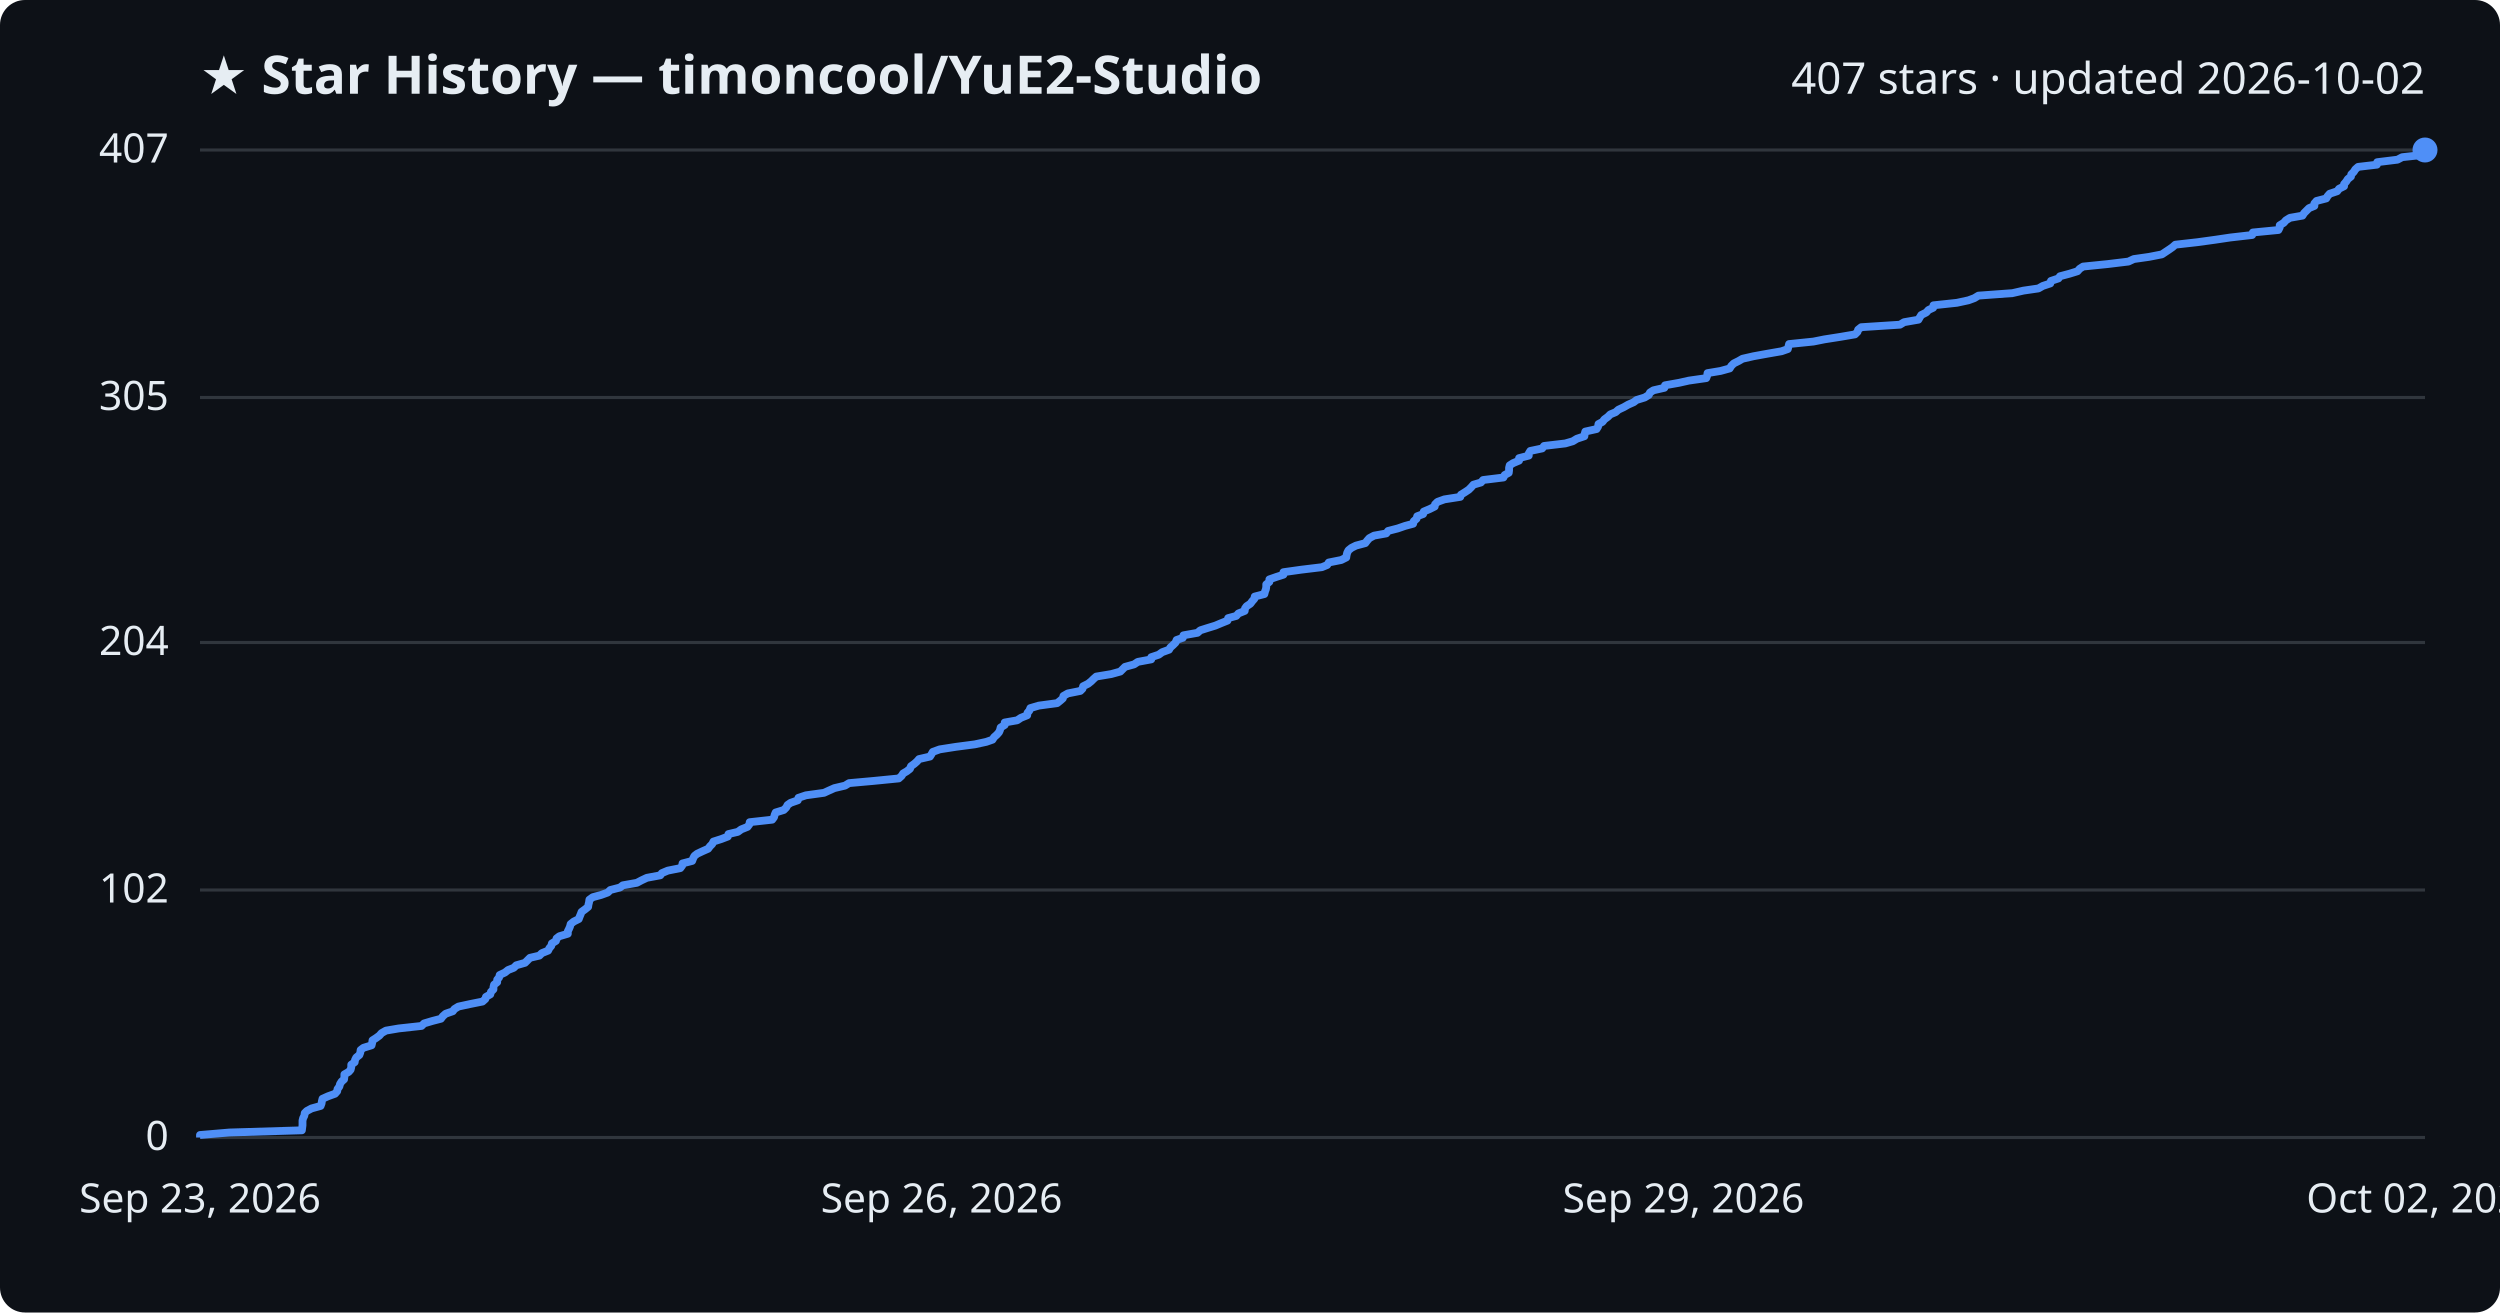
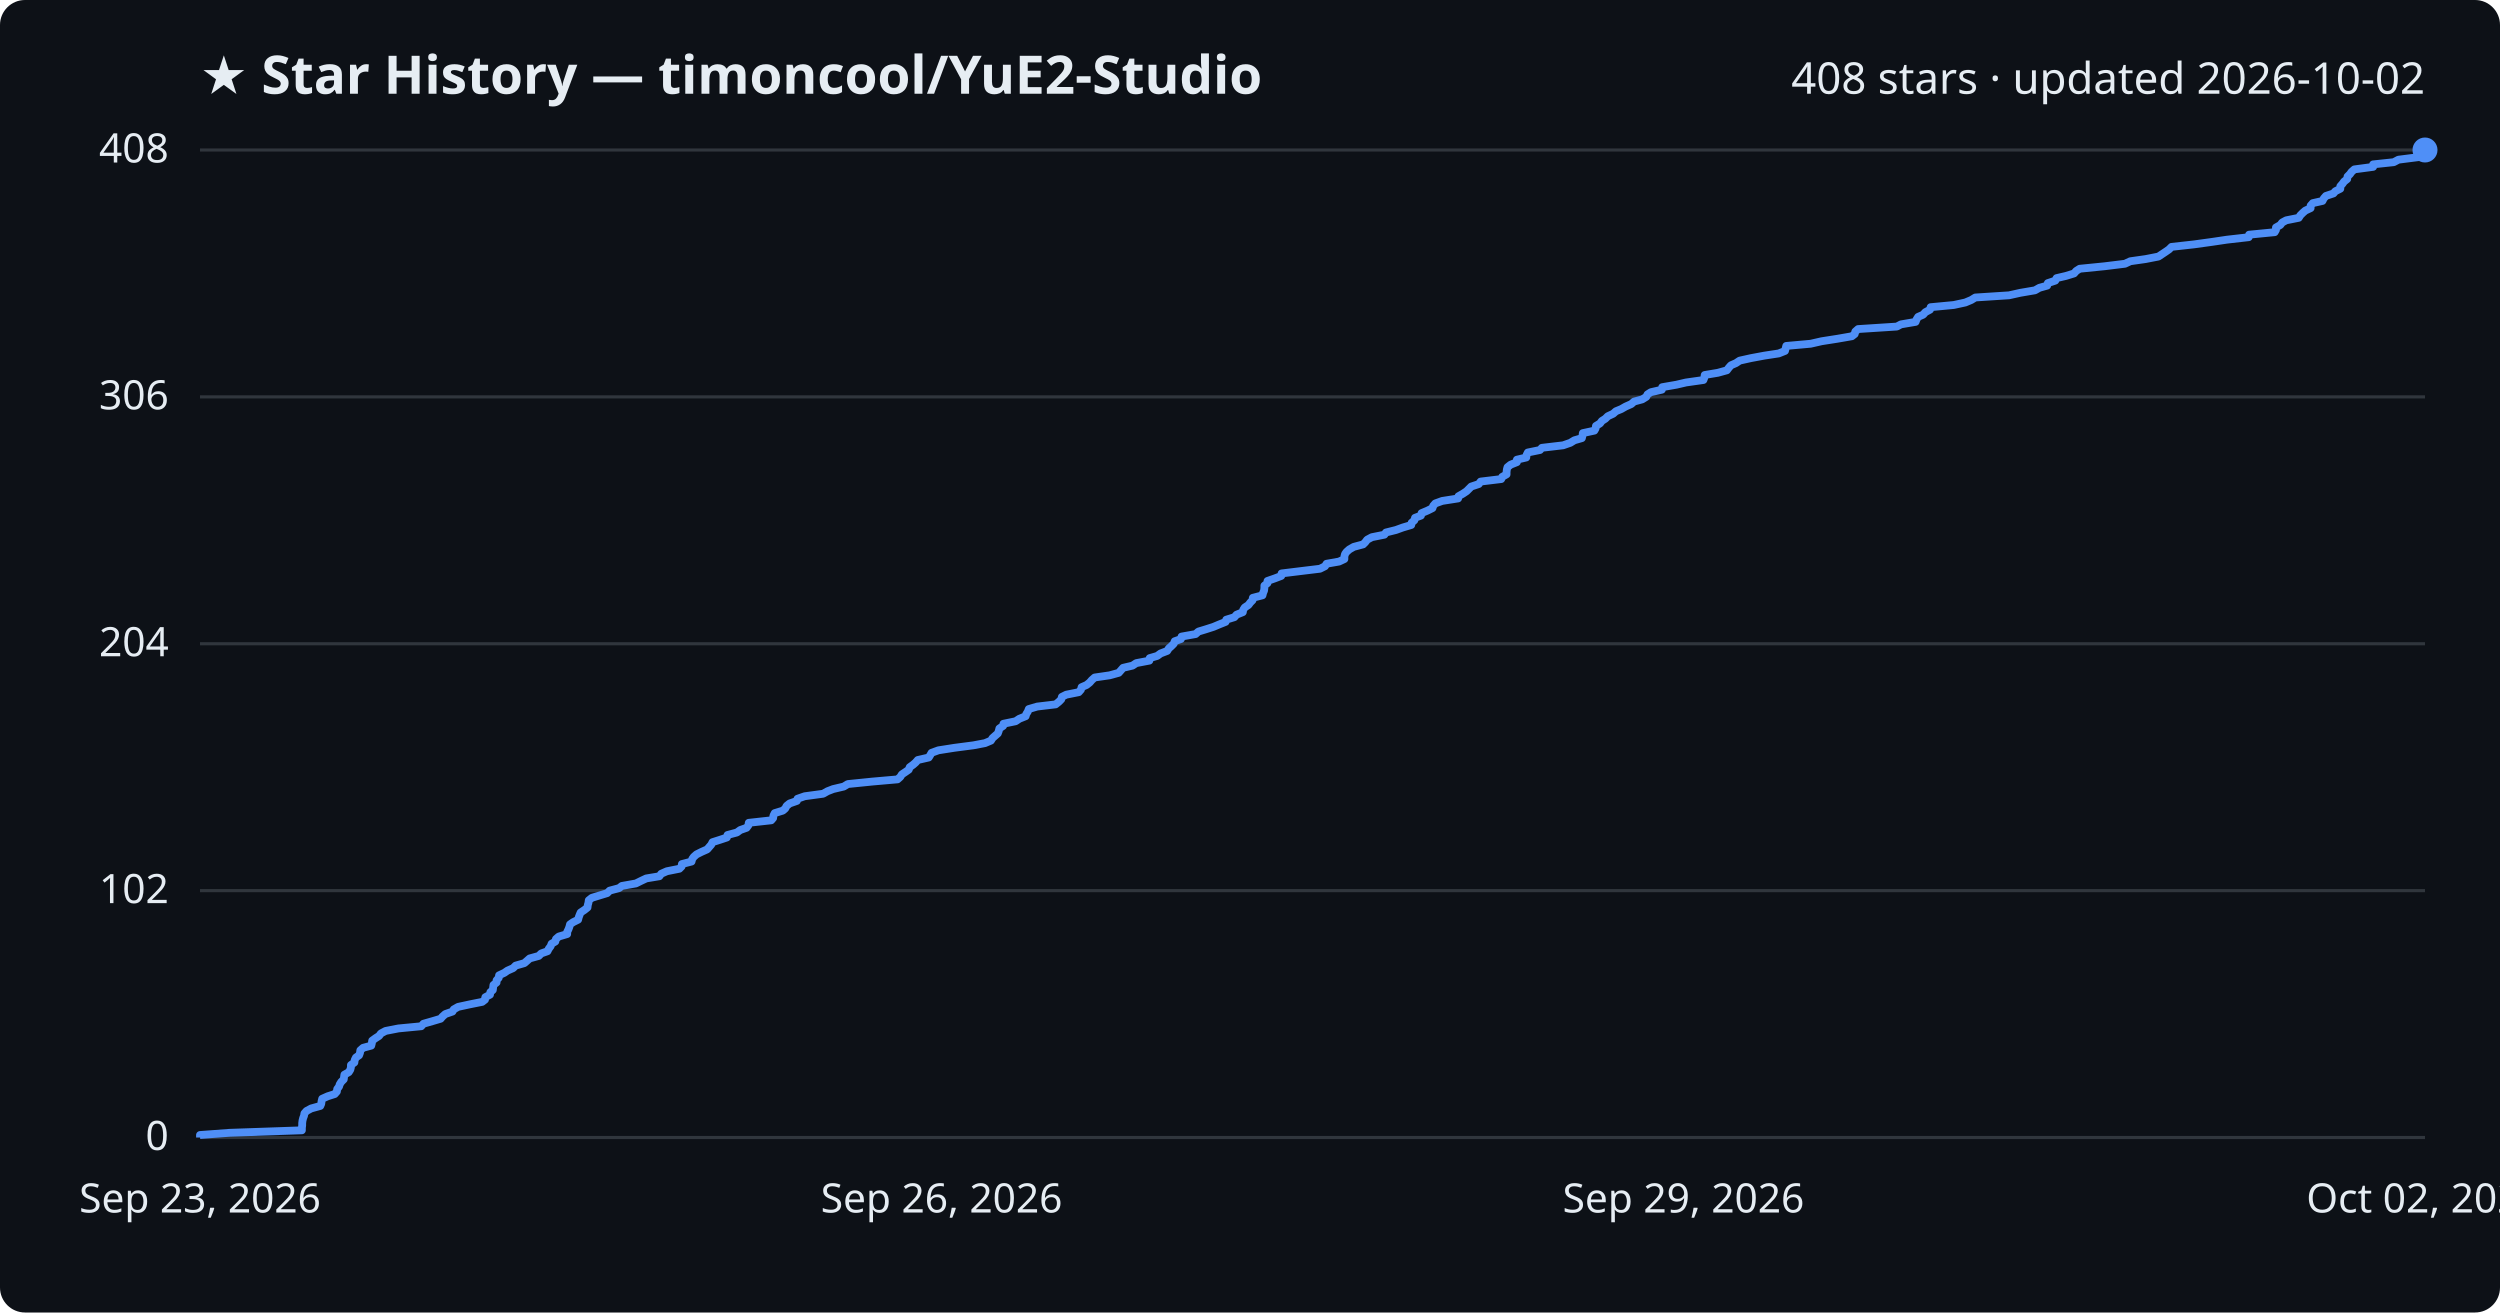
<svg xmlns="http://www.w3.org/2000/svg" viewBox="0 0 800 420" font-family="Segoe UI, sans-serif">
  <rect width="800" height="420" fill="#0d1117" rx="8" />
  <text x="64" y="30" fill="#e6edf3" font-size="17" font-weight="700">★ Star History — timoncool/YuE2-Studio</text>
-   <text x="776" y="30" fill="#e6edf3" font-size="14" text-anchor="end">407 stars · updated 2026-10-02</text>
+   <text x="776" y="30" fill="#e6edf3" font-size="14" text-anchor="end">408 stars · updated 2026-10-02</text>
  <line x1="64" y1="364.0" x2="776" y2="364.0" stroke="#30363d" stroke-width="1" />
  <text x="54" y="368.0" fill="#e6edf3" font-size="13" text-anchor="end">0</text>
-   <line x1="64" y1="284.8" x2="776" y2="284.8" stroke="#30363d" stroke-width="1" />
-   <text x="54" y="288.8" fill="#e6edf3" font-size="13" text-anchor="end">102</text>
-   <line x1="64" y1="205.6" x2="776" y2="205.6" stroke="#30363d" stroke-width="1" />
-   <text x="54" y="209.6" fill="#e6edf3" font-size="13" text-anchor="end">204</text>
-   <line x1="64" y1="127.2" x2="776" y2="127.2" stroke="#30363d" stroke-width="1" />
-   <text x="54" y="131.2" fill="#e6edf3" font-size="13" text-anchor="end">305</text>
+   <line x1="64" y1="285.0" x2="776" y2="285.0" stroke="#30363d" stroke-width="1" />
+   <text x="54" y="289.0" fill="#e6edf3" font-size="13" text-anchor="end">102</text>
+   <line x1="64" y1="206.0" x2="776" y2="206.0" stroke="#30363d" stroke-width="1" />
+   <text x="54" y="210.0" fill="#e6edf3" font-size="13" text-anchor="end">204</text>
+   <line x1="64" y1="127.0" x2="776" y2="127.0" stroke="#30363d" stroke-width="1" />
+   <text x="54" y="131.0" fill="#e6edf3" font-size="13" text-anchor="end">306</text>
  <line x1="64" y1="48.0" x2="776" y2="48.0" stroke="#30363d" stroke-width="1" />
-   <text x="54" y="52.0" fill="#e6edf3" font-size="13" text-anchor="end">407</text>
-   <path d="M64.0,364.0 L64.0,363.2 L73.4,362.4 L96.6,361.7 L96.7,360.9 L96.8,360.1 L96.8,359.3 L96.8,358.6 L97.0,357.8 L97.4,357.0 L97.5,356.2 L98.2,355.5 L99.7,354.7 L102.6,353.9 L102.9,353.1 L103.0,352.4 L103.2,351.6 L105.0,350.8 L107.2,350.0 L107.9,349.2 L108.0,348.5 L108.6,347.7 L108.8,346.9 L109.3,346.1 L110.1,345.4 L110.2,344.6 L110.2,343.8 L111.6,343.0 L112.2,342.3 L112.4,341.5 L112.4,340.7 L113.5,339.9 L113.6,339.2 L114.0,338.4 L115.0,337.6 L115.3,336.8 L115.4,336.0 L116.3,335.3 L118.9,334.5 L119.1,333.7 L119.2,332.9 L120.3,332.2 L121.4,331.4 L122.1,330.6 L123.5,329.8 L127.6,329.1 L134.9,328.3 L135.7,327.5 L138.4,326.7 L141.1,326.0 L141.7,325.2 L142.6,324.4 L144.9,323.6 L145.4,322.9 L146.7,322.1 L150.4,321.3 L154.4,320.5 L155.3,319.7 L155.5,319.0 L156.9,318.2 L157.1,317.4 L157.9,316.6 L157.9,315.9 L158.1,315.1 L159.1,314.3 L159.1,313.5 L159.7,312.8 L159.9,312.0 L161.6,311.2 L162.6,310.4 L164.4,309.7 L165.2,308.9 L168.0,308.1 L168.8,307.3 L169.6,306.5 L172.6,305.8 L173.4,305.0 L175.4,304.2 L175.8,303.4 L176.4,302.7 L176.6,301.9 L177.9,301.1 L178.1,300.3 L179.0,299.6 L181.7,298.8 L181.7,298.0 L182.1,297.2 L182.4,296.5 L182.6,295.7 L183.6,294.9 L185.2,294.1 L185.5,293.3 L185.8,292.6 L186.1,291.8 L187.2,291.0 L188.2,290.2 L188.3,289.5 L188.5,288.7 L188.6,287.9 L189.7,287.1 L192.3,286.4 L194.5,285.6 L195.3,284.8 L198.4,284.0 L199.3,283.3 L203.8,282.5 L205.3,281.7 L207.0,280.9 L211.3,280.1 L211.8,279.4 L213.7,278.6 L217.7,277.8 L218.3,277.0 L218.4,276.3 L221.5,275.5 L221.8,274.7 L222.2,273.9 L223.1,273.2 L224.8,272.4 L226.6,271.6 L227.2,270.8 L227.9,270.1 L228.3,269.3 L230.8,268.5 L232.9,267.7 L233.1,266.9 L236.1,266.2 L237.2,265.4 L239.2,264.6 L239.8,263.8 L239.9,263.1 L247.1,262.3 L247.7,261.5 L247.9,260.7 L248.2,260.0 L250.8,259.2 L251.6,258.4 L252.0,257.6 L253.0,256.9 L255.3,256.1 L255.5,255.3 L257.9,254.5 L263.7,253.7 L265.2,253.0 L267.0,252.2 L270.4,251.4 L271.7,250.6 L279.5,249.9 L287.6,249.1 L288.5,248.3 L289.0,247.5 L290.2,246.8 L291.2,246.0 L291.5,245.2 L292.6,244.4 L293.4,243.7 L294.1,242.9 L297.6,242.1 L298.1,241.3 L298.5,240.6 L300.7,239.8 L305.8,239.0 L311.9,238.2 L315.6,237.4 L317.6,236.7 L318.1,235.9 L319.0,235.1 L319.7,234.3 L320.0,233.6 L320.2,232.8 L321.5,232.0 L321.5,231.2 L325.5,230.5 L326.7,229.7 L328.7,228.9 L328.8,228.1 L329.4,227.4 L329.7,226.6 L332.4,225.8 L338.3,225.0 L339.3,224.2 L340.1,223.5 L340.3,222.7 L341.7,221.9 L345.7,221.1 L346.4,220.4 L346.6,219.6 L348.2,218.8 L349.2,218.0 L349.9,217.3 L350.8,216.5 L355.6,215.7 L358.5,214.9 L359.2,214.2 L360.0,213.4 L362.9,212.6 L364.1,211.8 L368.4,211.0 L368.4,210.3 L370.8,209.5 L371.9,208.7 L374.1,207.9 L374.5,207.2 L375.4,206.4 L376.2,205.6 L376.5,204.8 L378.5,204.1 L378.7,203.3 L383.2,202.5 L384.1,201.7 L386.3,201.0 L388.9,200.2 L390.8,199.4 L392.8,198.6 L393.0,197.8 L395.6,197.1 L396.3,196.3 L398.3,195.5 L398.4,194.7 L398.9,194.0 L400.1,193.2 L400.7,192.4 L401.4,191.6 L401.5,190.9 L404.6,190.1 L404.8,189.3 L405.1,188.5 L405.2,187.8 L405.2,187.0 L406.2,186.2 L406.2,185.4 L408.5,184.6 L410.7,183.9 L410.7,183.1 L416.4,182.3 L423.0,181.5 L424.7,180.8 L425.2,180.0 L429.2,179.2 L430.8,178.4 L430.9,177.7 L431.1,176.9 L431.5,176.1 L432.5,175.3 L433.9,174.6 L436.9,173.8 L437.5,173.0 L438.2,172.2 L439.7,171.4 L443.6,170.7 L444.2,169.9 L447.3,169.1 L449.6,168.3 L452.2,167.6 L452.4,166.8 L453.3,166.0 L453.5,165.2 L455.4,164.5 L455.6,163.7 L457.5,162.9 L459.1,162.1 L459.2,161.4 L460.0,160.6 L462.2,159.8 L467.3,159.0 L467.5,158.3 L468.8,157.5 L470.0,156.7 L470.8,155.9 L471.5,155.1 L473.9,154.4 L474.6,153.6 L481.1,152.8 L481.5,152.0 L482.8,151.3 L482.9,150.5 L482.9,149.7 L483.1,148.9 L484.2,148.2 L486.1,147.4 L486.1,146.6 L489.2,145.8 L489.2,145.1 L489.7,144.3 L493.5,143.5 L494.1,142.7 L500.9,141.9 L503.3,141.2 L504.6,140.4 L507.0,139.6 L507.1,138.8 L507.3,138.1 L510.9,137.3 L511.4,136.5 L511.5,135.7 L512.8,135.0 L513.4,134.2 L514.5,133.4 L515.3,132.6 L517.0,131.9 L517.9,131.1 L519.6,130.3 L521.0,129.5 L522.8,128.7 L523.7,128.0 L526.3,127.2 L527.6,126.4 L528.0,125.6 L529.1,124.9 L532.6,124.1 L532.8,123.3 L537.3,122.5 L540.4,121.8 L546.0,121.0 L546.3,120.2 L546.4,119.4 L550.6,118.7 L553.5,117.9 L554.0,117.1 L554.8,116.3 L556.4,115.5 L557.6,114.8 L561.1,114.0 L565.5,113.2 L570.1,112.4 L572.1,111.7 L572.3,110.9 L572.5,110.1 L580.3,109.3 L583.8,108.6 L588.9,107.8 L593.6,107.0 L594.4,106.2 L594.6,105.5 L595.6,104.7 L608.0,103.9 L609.3,103.1 L613.9,102.3 L614.3,101.6 L614.8,100.8 L616.4,100.0 L617.1,99.2 L618.6,98.5 L618.7,97.7 L626.2,96.9 L629.9,96.1 L631.8,95.4 L633.1,94.6 L644.0,93.8 L647.5,93.0 L652.3,92.3 L653.7,91.5 L656.1,90.7 L656.3,89.9 L658.7,89.1 L659.2,88.4 L662.2,87.6 L664.8,86.8 L665.5,86.0 L666.6,85.3 L674.5,84.5 L681.1,83.7 L682.8,82.9 L687.7,82.2 L691.8,81.4 L693.0,80.6 L694.2,79.8 L695.2,79.1 L696.1,78.3 L703.2,77.5 L709.0,76.7 L713.7,76.0 L720.7,75.2 L720.9,74.4 L729.1,73.6 L729.5,72.8 L729.5,72.1 L730.8,71.3 L731.5,70.5 L732.8,69.7 L736.8,69.0 L737.3,68.2 L738.1,67.4 L738.9,66.6 L740.6,65.9 L740.6,65.1 L741.3,64.3 L744.4,63.5 L744.8,62.8 L745.5,62.0 L747.9,61.2 L748.5,60.4 L750.1,59.6 L750.1,58.9 L750.8,58.1 L751.3,57.3 L752.3,56.5 L752.4,55.8 L753.2,55.0 L753.7,54.2 L754.6,53.4 L760.6,52.7 L760.7,51.9 L767.2,51.1 L768.7,50.3 L775.1,49.6 L775.3,48.8 L776.0,48.0 L776.0,48.0" fill="none" stroke="#4f8ff7" stroke-width="2.5" stroke-linejoin="round" />
+   <text x="54" y="52.0" fill="#e6edf3" font-size="13" text-anchor="end">408</text>
+   <path d="M64.0,364.0 L64.0,363.2 L73.4,362.5 L96.6,361.7 L96.6,360.9 L96.7,360.1 L96.7,359.4 L96.8,358.6 L97.0,357.8 L97.3,357.0 L97.4,356.3 L98.1,355.5 L99.6,354.7 L102.5,353.9 L102.8,353.2 L102.9,352.4 L103.1,351.6 L104.9,350.8 L107.1,350.1 L107.8,349.3 L107.9,348.5 L108.5,347.7 L108.7,347.0 L109.2,346.2 L110.0,345.4 L110.1,344.6 L110.2,343.9 L111.6,343.1 L112.1,342.3 L112.3,341.5 L112.3,340.8 L113.4,340.0 L113.5,339.2 L113.9,338.4 L114.9,337.7 L115.2,336.9 L115.3,336.1 L116.2,335.3 L118.8,334.6 L119.0,333.8 L119.1,333.0 L120.2,332.2 L121.3,331.5 L121.9,330.7 L123.4,329.9 L127.5,329.1 L134.8,328.4 L135.5,327.6 L138.3,326.8 L141.0,326.0 L141.6,325.3 L142.5,324.5 L144.8,323.7 L145.2,323.0 L146.6,322.2 L150.3,321.4 L154.3,320.6 L155.2,319.9 L155.3,319.1 L156.8,318.3 L156.9,317.5 L157.7,316.8 L157.8,316.0 L157.9,315.2 L158.9,314.4 L158.9,313.7 L159.6,312.9 L159.7,312.1 L161.4,311.3 L162.4,310.6 L164.2,309.8 L165.0,309.0 L167.8,308.2 L168.6,307.5 L169.5,306.7 L172.4,305.9 L173.2,305.1 L175.2,304.4 L175.6,303.6 L176.2,302.8 L176.5,302.0 L177.7,301.3 L177.9,300.5 L178.8,299.7 L181.5,298.9 L181.5,298.2 L181.9,297.4 L182.2,296.6 L182.4,295.8 L183.4,295.1 L185.0,294.3 L185.2,293.5 L185.5,292.7 L185.8,292.0 L187.0,291.2 L188.0,290.4 L188.1,289.6 L188.3,288.9 L188.4,288.1 L189.4,287.3 L192.0,286.5 L194.3,285.8 L195.1,285.0 L198.1,284.2 L199.0,283.5 L203.5,282.7 L205.1,281.9 L206.8,281.1 L211.0,280.4 L211.6,279.6 L213.4,278.8 L217.4,278.0 L218.1,277.3 L218.2,276.5 L221.3,275.7 L221.5,274.9 L222.0,274.2 L222.9,273.4 L224.5,272.6 L226.3,271.8 L226.9,271.1 L227.6,270.3 L228.0,269.5 L230.5,268.7 L232.6,268.0 L232.8,267.2 L235.8,266.4 L236.9,265.6 L238.9,264.9 L239.5,264.1 L239.6,263.3 L246.8,262.5 L247.4,261.8 L247.5,261.0 L247.9,260.2 L250.5,259.4 L251.3,258.7 L251.7,257.9 L252.7,257.1 L255.0,256.3 L255.2,255.6 L257.5,254.8 L263.4,254.0 L264.8,253.2 L266.6,252.5 L270.0,251.7 L271.3,250.9 L279.2,250.1 L287.2,249.4 L288.1,248.6 L288.6,247.8 L289.8,247.0 L290.8,246.3 L291.1,245.5 L292.2,244.7 L293.0,244.0 L293.7,243.2 L297.2,242.4 L297.7,241.6 L298.1,240.9 L300.3,240.1 L305.4,239.3 L311.5,238.5 L315.2,237.8 L317.1,237.0 L317.6,236.2 L318.5,235.4 L319.3,234.7 L319.6,233.9 L319.8,233.1 L321.0,232.3 L321.1,231.6 L325.0,230.8 L326.2,230.0 L328.2,229.2 L328.4,228.5 L328.9,227.7 L329.2,226.9 L331.9,226.1 L337.8,225.4 L338.8,224.6 L339.6,223.8 L339.8,223.0 L341.2,222.3 L345.2,221.5 L345.9,220.7 L346.1,219.9 L347.7,219.2 L348.7,218.4 L349.4,217.6 L350.3,216.8 L355.1,216.1 L358.0,215.3 L358.7,214.5 L359.4,213.7 L362.4,213.0 L363.6,212.2 L367.8,211.4 L367.9,210.6 L370.3,209.9 L371.4,209.1 L373.5,208.3 L374.0,207.5 L374.8,206.8 L375.6,206.0 L375.9,205.2 L377.9,204.5 L378.1,203.7 L382.6,202.9 L383.5,202.1 L385.8,201.4 L388.3,200.6 L390.2,199.8 L392.2,199.0 L392.4,198.3 L395.0,197.5 L395.7,196.7 L397.7,195.9 L397.8,195.2 L398.3,194.4 L399.5,193.6 L400.1,192.8 L400.8,192.1 L400.9,191.3 L404.0,190.5 L404.2,189.7 L404.5,189.0 L404.6,188.2 L404.6,187.4 L405.6,186.6 L405.6,185.9 L407.9,185.1 L410.0,184.3 L410.1,183.5 L415.8,182.8 L422.4,182.0 L424.0,181.2 L424.5,180.4 L428.5,179.7 L430.2,178.9 L430.2,178.1 L430.4,177.3 L430.9,176.6 L431.8,175.8 L433.2,175.0 L436.2,174.2 L436.9,173.5 L437.5,172.7 L439.0,171.9 L443.0,171.1 L443.5,170.4 L446.7,169.6 L448.9,168.8 L451.6,168.0 L451.7,167.3 L452.6,166.5 L452.8,165.7 L454.7,165.0 L454.9,164.2 L456.8,163.4 L458.4,162.6 L458.6,161.9 L459.3,161.1 L461.5,160.3 L466.6,159.5 L466.7,158.8 L468.1,158.0 L469.3,157.2 L470.1,156.4 L470.8,155.7 L473.2,154.9 L473.8,154.1 L480.4,153.3 L480.7,152.6 L482.1,151.8 L482.1,151.0 L482.2,150.2 L482.4,149.5 L483.4,148.7 L485.4,147.9 L485.4,147.1 L488.4,146.4 L488.5,145.6 L488.9,144.8 L492.8,144.0 L493.4,143.3 L500.2,142.5 L502.5,141.7 L503.8,140.9 L506.2,140.2 L506.4,139.4 L506.5,138.6 L510.2,137.8 L510.6,137.1 L510.7,136.3 L512.0,135.5 L512.6,134.7 L513.7,134.0 L514.5,133.2 L516.2,132.4 L517.1,131.6 L518.8,130.9 L520.2,130.1 L522.0,129.3 L522.9,128.5 L525.5,127.8 L526.8,127.0 L527.2,126.2 L528.3,125.5 L531.8,124.7 L531.9,123.9 L536.5,123.1 L539.5,122.4 L545.1,121.6 L545.4,120.8 L545.5,120.0 L549.7,119.3 L552.6,118.5 L553.2,117.7 L553.9,116.9 L555.5,116.2 L556.7,115.4 L560.3,114.6 L564.6,113.8 L569.2,113.1 L571.2,112.3 L571.4,111.5 L571.6,110.7 L579.4,110.0 L582.9,109.2 L588.0,108.4 L592.6,107.6 L593.5,106.9 L593.7,106.1 L594.6,105.3 L607.0,104.5 L608.3,103.8 L613.0,103.0 L613.3,102.2 L613.8,101.4 L615.4,100.7 L616.1,99.9 L617.6,99.1 L617.8,98.3 L625.2,97.6 L628.9,96.8 L630.8,96.0 L632.1,95.2 L642.9,94.5 L646.5,93.7 L651.2,92.9 L652.6,92.1 L655.1,91.4 L655.3,90.6 L657.7,89.8 L658.1,89.0 L661.1,88.3 L663.7,87.5 L664.4,86.7 L665.5,86.0 L673.5,85.2 L680.0,84.4 L681.7,83.6 L686.6,82.9 L690.7,82.1 L691.9,81.3 L693.1,80.5 L694.1,79.8 L694.9,79.0 L702.1,78.2 L707.9,77.4 L712.6,76.7 L719.6,75.9 L719.7,75.1 L727.9,74.3 L728.3,73.6 L728.3,72.8 L729.7,72.0 L730.3,71.2 L731.6,70.5 L735.6,69.7 L736.1,68.9 L736.9,68.1 L737.7,67.4 L739.4,66.6 L739.4,65.8 L740.1,65.0 L743.2,64.3 L743.6,63.5 L744.3,62.7 L746.7,61.9 L747.3,61.2 L748.9,60.4 L748.9,59.6 L749.6,58.8 L750.1,58.1 L751.1,57.3 L751.2,56.5 L752.0,55.7 L752.5,55.0 L753.4,54.2 L759.4,53.4 L759.4,52.6 L766.0,51.9 L767.5,51.1 L773.8,50.3 L774.0,49.5 L774.7,48.8 L776.0,48.0 L776.0,48.0" fill="none" stroke="#4f8ff7" stroke-width="2.5" stroke-linejoin="round" />
  <circle cx="776.0" cy="48.0" r="4" fill="#4f8ff7" />
  <text x="64.0" y="388" fill="#e6edf3" font-size="13" text-anchor="middle">Sep 23, 2026</text>
  <text x="301.3" y="388" fill="#e6edf3" font-size="13" text-anchor="middle">Sep 26, 2026</text>
  <text x="538.7" y="388" fill="#e6edf3" font-size="13" text-anchor="middle">Sep 29, 2026</text>
  <text x="776.0" y="388" fill="#e6edf3" font-size="13" text-anchor="middle">Oct 02, 2026</text>
</svg>
